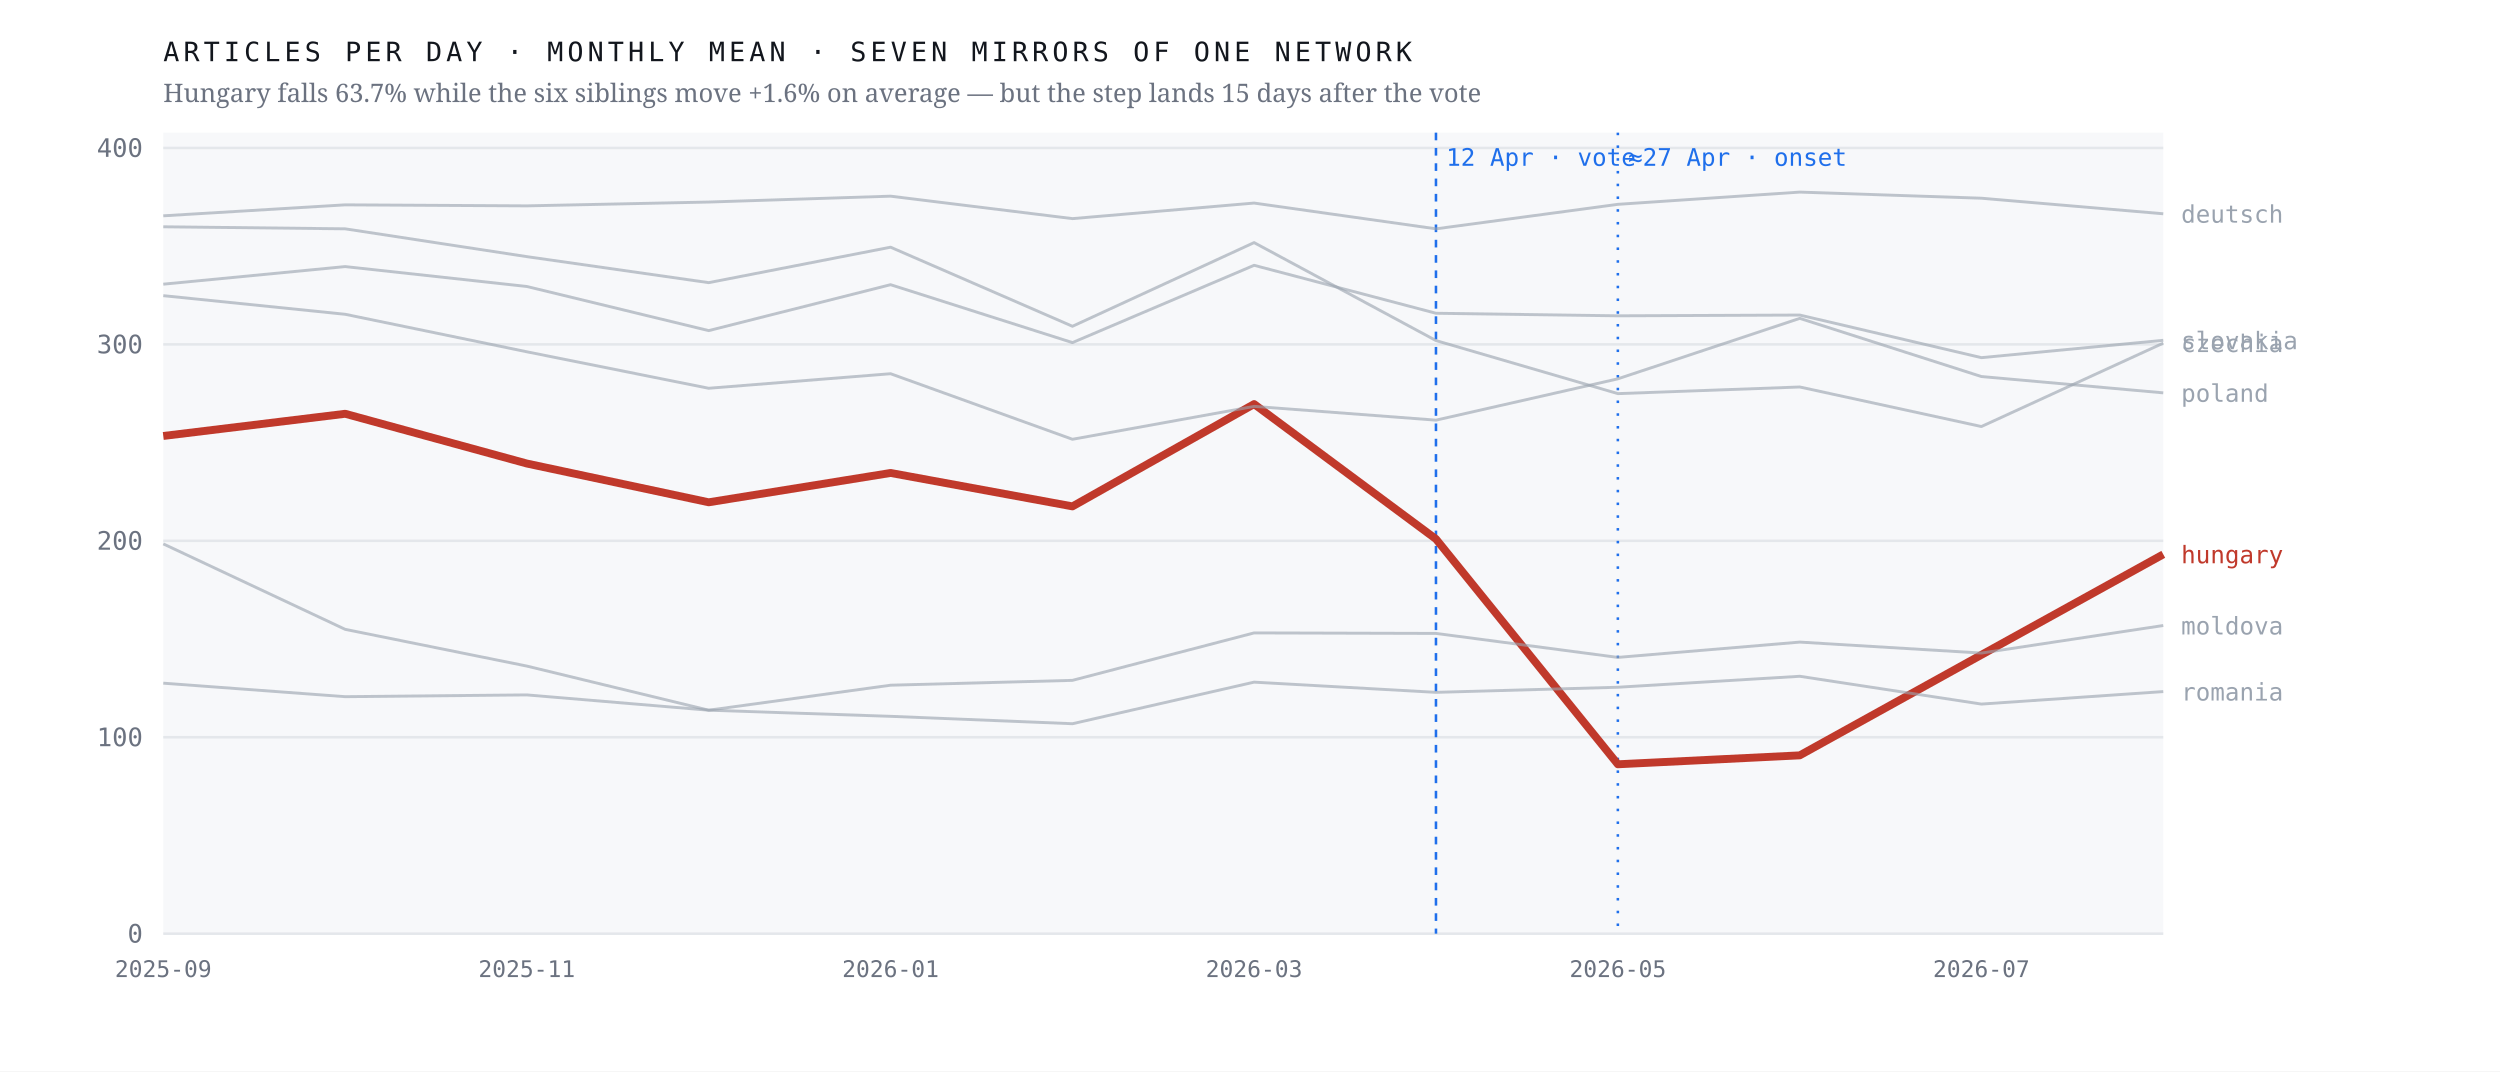
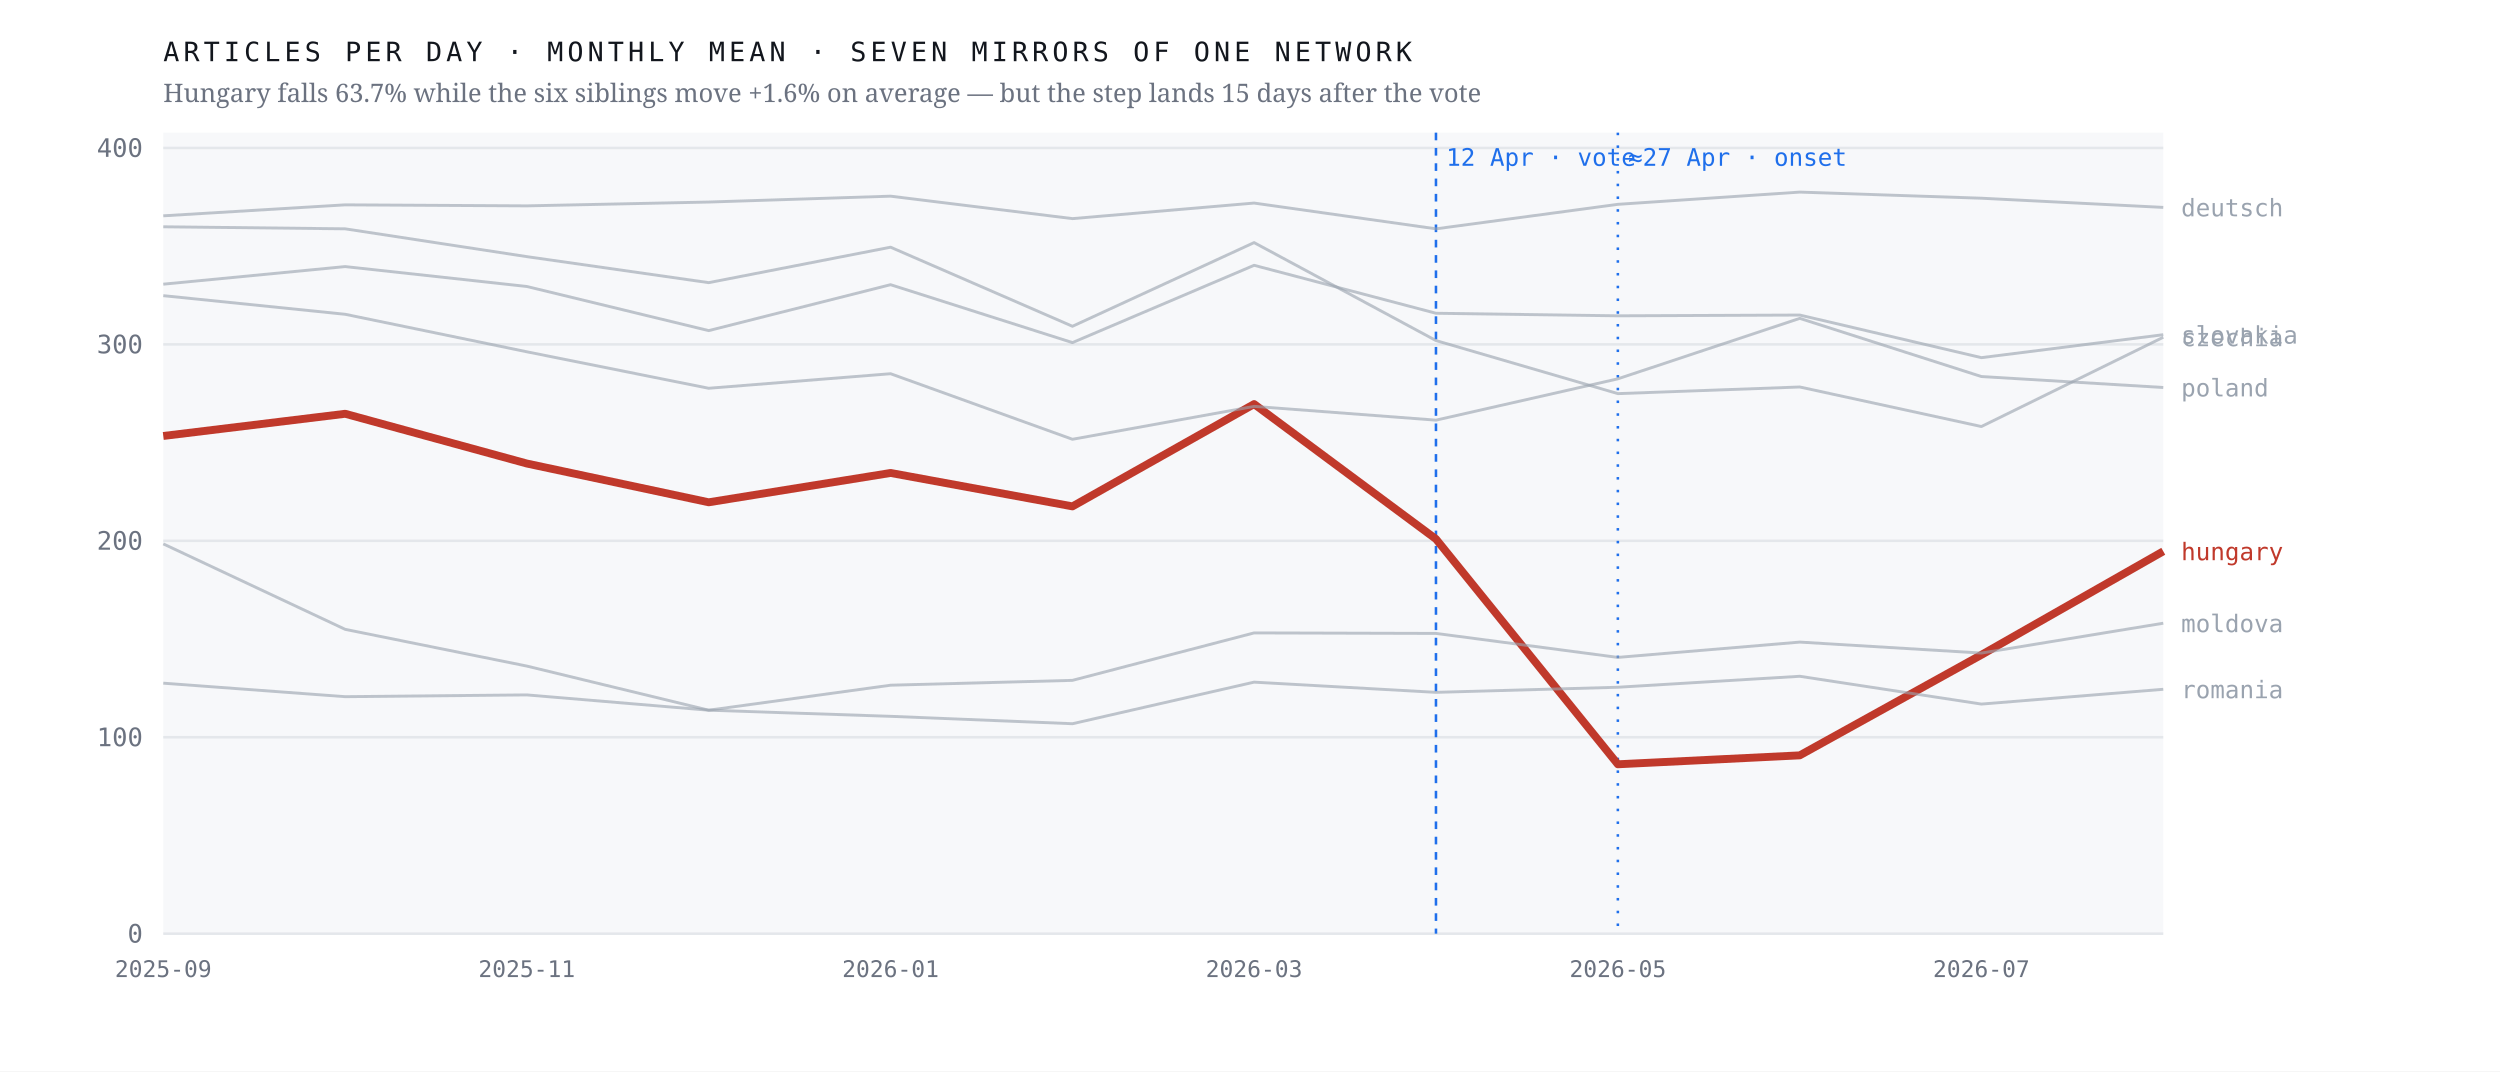
<svg xmlns="http://www.w3.org/2000/svg" viewBox="0 0 980 420" width="980" height="420" role="img" aria-label="Monthly output of seven mirrors of one network; the Hungarian line falls 63.7% after April 2026 while the six others hold roughly flat">
  <rect width="980" height="420" fill="#ffffff" />
  <rect x="64" y="52" width="784" height="314" fill="#f7f8fa" />
  <line x1="64" y1="366.0" x2="848" y2="366.0" stroke="#e4e7eb" stroke-width="1" />
  <text x="56.0" y="369.5" font-family="ui-monospace,'IBM Plex Mono',Menlo,monospace" font-size="10" font-weight="400" letter-spacing="0" fill="#6b7280" text-anchor="end">0</text>
  <line x1="64" y1="289.0" x2="848" y2="289.0" stroke="#e4e7eb" stroke-width="1" />
  <text x="56.0" y="292.5" font-family="ui-monospace,'IBM Plex Mono',Menlo,monospace" font-size="10" font-weight="400" letter-spacing="0" fill="#6b7280" text-anchor="end">100</text>
  <line x1="64" y1="212.0" x2="848" y2="212.0" stroke="#e4e7eb" stroke-width="1" />
  <text x="56.0" y="215.5" font-family="ui-monospace,'IBM Plex Mono',Menlo,monospace" font-size="10" font-weight="400" letter-spacing="0" fill="#6b7280" text-anchor="end">200</text>
  <line x1="64" y1="135.0" x2="848" y2="135.0" stroke="#e4e7eb" stroke-width="1" />
  <text x="56.0" y="138.5" font-family="ui-monospace,'IBM Plex Mono',Menlo,monospace" font-size="10" font-weight="400" letter-spacing="0" fill="#6b7280" text-anchor="end">300</text>
  <line x1="64" y1="58.0" x2="848" y2="58.0" stroke="#e4e7eb" stroke-width="1" />
  <text x="56.0" y="61.5" font-family="ui-monospace,'IBM Plex Mono',Menlo,monospace" font-size="10" font-weight="400" letter-spacing="0" fill="#6b7280" text-anchor="end">400</text>
  <line x1="562.9" y1="52" x2="562.9" y2="366" stroke="#1f6feb" stroke-width="1" stroke-dasharray="3 3" />
  <text x="566.9" y="65.0" font-family="ui-monospace,'IBM Plex Mono',Menlo,monospace" font-size="9.5" font-weight="400" letter-spacing="0" fill="#1f6feb" text-anchor="start">12 Apr · vote</text>
  <line x1="634.2" y1="52" x2="634.2" y2="366" stroke="#1f6feb" stroke-width="1" stroke-dasharray="1 4" />
  <text x="638.2" y="65.0" font-family="ui-monospace,'IBM Plex Mono',Menlo,monospace" font-size="9.5" font-weight="400" letter-spacing="0" fill="#1f6feb" text-anchor="start">≈27 Apr · onset</text>
-   <polyline points="64.0,170.9 135.3,162.2 206.5,181.7 277.8,196.9 349.1,185.4 420.4,198.5 491.6,158.4 562.9,211.3 634.2,299.6 705.5,296.1 776.7,256.7 848.0,217.3" fill="none" stroke="#c0392b" stroke-width="3.1" stroke-opacity="1" stroke-linejoin="round" />
-   <text x="855.0" y="220.8" font-family="ui-monospace,'IBM Plex Mono',Menlo,monospace" font-size="9.5" font-weight="500" letter-spacing="0" fill="#c0392b" text-anchor="start">hungary</text>
-   <polyline points="64.0,88.9 135.3,89.7 206.5,100.6 277.8,110.8 349.1,96.9 420.4,127.9 491.6,95.1 562.9,133.5 634.2,154.3 705.5,151.7 776.7,167.2 848.0,134.5" fill="none" stroke="#9aa3af" stroke-width="1.15" stroke-opacity="0.62" stroke-linejoin="round" />
-   <text x="855.0" y="138.0" font-family="ui-monospace,'IBM Plex Mono',Menlo,monospace" font-size="9.5" font-weight="400" letter-spacing="0" fill="#9aa3af" text-anchor="start">czechia</text>
-   <polyline points="64.0,84.6 135.3,80.3 206.5,80.7 277.8,79.2 349.1,76.9 420.4,85.7 491.6,79.6 562.9,89.7 634.2,80.1 705.5,75.3 776.7,77.7 848.0,83.8" fill="none" stroke="#9aa3af" stroke-width="1.15" stroke-opacity="0.62" stroke-linejoin="round" />
-   <text x="855.0" y="87.3" font-family="ui-monospace,'IBM Plex Mono',Menlo,monospace" font-size="9.5" font-weight="400" letter-spacing="0" fill="#9aa3af" text-anchor="start">deutsch</text>
-   <polyline points="64.0,213.2 135.3,246.7 206.5,261.1 277.8,278.4 349.1,268.6 420.4,266.7 491.6,248.1 562.9,248.3 634.2,257.7 705.5,251.7 776.7,256.0 848.0,245.2" fill="none" stroke="#9aa3af" stroke-width="1.15" stroke-opacity="0.62" stroke-linejoin="round" />
-   <text x="855.0" y="248.7" font-family="ui-monospace,'IBM Plex Mono',Menlo,monospace" font-size="9.5" font-weight="400" letter-spacing="0" fill="#9aa3af" text-anchor="start">moldova</text>
-   <polyline points="64.0,115.9 135.3,123.2 206.5,137.9 277.8,152.2 349.1,146.5 420.4,172.2 491.6,159.3 562.9,164.7 634.2,148.5 705.5,124.8 776.7,147.6 848.0,154.0" fill="none" stroke="#9aa3af" stroke-width="1.15" stroke-opacity="0.62" stroke-linejoin="round" />
-   <text x="855.0" y="157.5" font-family="ui-monospace,'IBM Plex Mono',Menlo,monospace" font-size="9.5" font-weight="400" letter-spacing="0" fill="#9aa3af" text-anchor="start">poland</text>
-   <polyline points="64.0,267.8 135.3,273.1 206.5,272.4 277.8,278.4 349.1,280.8 420.4,283.7 491.6,267.4 562.9,271.4 634.2,269.4 705.5,265.1 776.7,276.0 848.0,271.1" fill="none" stroke="#9aa3af" stroke-width="1.15" stroke-opacity="0.62" stroke-linejoin="round" />
-   <text x="855.0" y="274.6" font-family="ui-monospace,'IBM Plex Mono',Menlo,monospace" font-size="9.5" font-weight="400" letter-spacing="0" fill="#9aa3af" text-anchor="start">romania</text>
-   <polyline points="64.0,111.4 135.3,104.5 206.5,112.3 277.8,129.6 349.1,111.6 420.4,134.3 491.6,104.0 562.9,122.8 634.2,123.8 705.5,123.5 776.7,140.2 848.0,133.4" fill="none" stroke="#9aa3af" stroke-width="1.15" stroke-opacity="0.62" stroke-linejoin="round" />
-   <text x="855.0" y="136.9" font-family="ui-monospace,'IBM Plex Mono',Menlo,monospace" font-size="9.5" font-weight="400" letter-spacing="0" fill="#9aa3af" text-anchor="start">slovakia</text>
+   <polyline points="64.0,170.9 135.3,162.2 206.5,181.7 277.8,196.9 349.1,185.4 420.4,198.5 491.6,158.4 562.9,211.3 634.2,299.6 705.5,296.1 776.7,256.7 848.0,216.1" fill="none" stroke="#c0392b" stroke-width="3.1" stroke-opacity="1" stroke-linejoin="round" />
+   <text x="855.0" y="219.6" font-family="ui-monospace,'IBM Plex Mono',Menlo,monospace" font-size="9.5" font-weight="500" letter-spacing="0" fill="#c0392b" text-anchor="start">hungary</text>
+   <polyline points="64.0,88.9 135.3,89.7 206.5,100.6 277.8,110.8 349.1,96.9 420.4,127.9 491.6,95.1 562.9,133.5 634.2,154.3 705.5,151.7 776.7,167.2 848.0,132.2" fill="none" stroke="#9aa3af" stroke-width="1.15" stroke-opacity="0.62" stroke-linejoin="round" />
+   <text x="855.0" y="135.7" font-family="ui-monospace,'IBM Plex Mono',Menlo,monospace" font-size="9.5" font-weight="400" letter-spacing="0" fill="#9aa3af" text-anchor="start">czechia</text>
+   <polyline points="64.0,84.6 135.3,80.3 206.5,80.7 277.8,79.2 349.1,76.9 420.4,85.7 491.6,79.6 562.9,89.7 634.2,80.1 705.5,75.3 776.7,77.7 848.0,81.3" fill="none" stroke="#9aa3af" stroke-width="1.15" stroke-opacity="0.62" stroke-linejoin="round" />
+   <text x="855.0" y="84.8" font-family="ui-monospace,'IBM Plex Mono',Menlo,monospace" font-size="9.5" font-weight="400" letter-spacing="0" fill="#9aa3af" text-anchor="start">deutsch</text>
+   <polyline points="64.0,213.2 135.3,246.7 206.5,261.1 277.8,278.4 349.1,268.6 420.4,266.7 491.6,248.1 562.9,248.3 634.2,257.7 705.5,251.7 776.7,256.0 848.0,244.3" fill="none" stroke="#9aa3af" stroke-width="1.15" stroke-opacity="0.62" stroke-linejoin="round" />
+   <text x="855.0" y="247.8" font-family="ui-monospace,'IBM Plex Mono',Menlo,monospace" font-size="9.5" font-weight="400" letter-spacing="0" fill="#9aa3af" text-anchor="start">moldova</text>
+   <polyline points="64.0,115.9 135.3,123.2 206.5,137.9 277.8,152.2 349.1,146.5 420.4,172.2 491.6,159.3 562.9,164.7 634.2,148.5 705.5,124.8 776.7,147.6 848.0,151.9" fill="none" stroke="#9aa3af" stroke-width="1.15" stroke-opacity="0.62" stroke-linejoin="round" />
+   <text x="855.0" y="155.4" font-family="ui-monospace,'IBM Plex Mono',Menlo,monospace" font-size="9.5" font-weight="400" letter-spacing="0" fill="#9aa3af" text-anchor="start">poland</text>
+   <polyline points="64.0,267.8 135.3,273.1 206.5,272.4 277.8,278.4 349.1,280.8 420.4,283.7 491.6,267.4 562.9,271.4 634.2,269.4 705.5,265.1 776.7,276.0 848.0,270.2" fill="none" stroke="#9aa3af" stroke-width="1.15" stroke-opacity="0.62" stroke-linejoin="round" />
+   <text x="855.0" y="273.7" font-family="ui-monospace,'IBM Plex Mono',Menlo,monospace" font-size="9.5" font-weight="400" letter-spacing="0" fill="#9aa3af" text-anchor="start">romania</text>
+   <polyline points="64.0,111.4 135.3,104.5 206.5,112.3 277.8,129.6 349.1,111.6 420.4,134.3 491.6,104.0 562.9,122.8 634.2,123.8 705.5,123.5 776.7,140.2 848.0,131.2" fill="none" stroke="#9aa3af" stroke-width="1.15" stroke-opacity="0.62" stroke-linejoin="round" />
+   <text x="855.0" y="134.7" font-family="ui-monospace,'IBM Plex Mono',Menlo,monospace" font-size="9.5" font-weight="400" letter-spacing="0" fill="#9aa3af" text-anchor="start">slovakia</text>
  <text x="64.0" y="383.0" font-family="ui-monospace,'IBM Plex Mono',Menlo,monospace" font-size="9" font-weight="400" letter-spacing="0" fill="#6b7280" text-anchor="middle">2025-09</text>
  <text x="206.5" y="383.0" font-family="ui-monospace,'IBM Plex Mono',Menlo,monospace" font-size="9" font-weight="400" letter-spacing="0" fill="#6b7280" text-anchor="middle">2025-11</text>
  <text x="349.1" y="383.0" font-family="ui-monospace,'IBM Plex Mono',Menlo,monospace" font-size="9" font-weight="400" letter-spacing="0" fill="#6b7280" text-anchor="middle">2026-01</text>
  <text x="491.6" y="383.0" font-family="ui-monospace,'IBM Plex Mono',Menlo,monospace" font-size="9" font-weight="400" letter-spacing="0" fill="#6b7280" text-anchor="middle">2026-03</text>
  <text x="634.2" y="383.0" font-family="ui-monospace,'IBM Plex Mono',Menlo,monospace" font-size="9" font-weight="400" letter-spacing="0" fill="#6b7280" text-anchor="middle">2026-05</text>
  <text x="776.7" y="383.0" font-family="ui-monospace,'IBM Plex Mono',Menlo,monospace" font-size="9" font-weight="400" letter-spacing="0" fill="#6b7280" text-anchor="middle">2026-07</text>
  <text x="64.0" y="24.0" font-family="ui-monospace,'IBM Plex Mono',Menlo,monospace" font-size="10.5" font-weight="400" letter-spacing="1.6" fill="#12161d" text-anchor="start">ARTICLES PER DAY · MONTHLY MEAN · SEVEN MIRRORS OF ONE NETWORK</text>
  <text x="64.0" y="40.0" font-family="'Newsreader',Georgia,serif" font-size="10" font-weight="400" letter-spacing="0" fill="#6b7280" text-anchor="start">Hungary falls 63.7% while the six siblings move +1.6% on average — but the step lands 15 days after the vote</text>
</svg>
